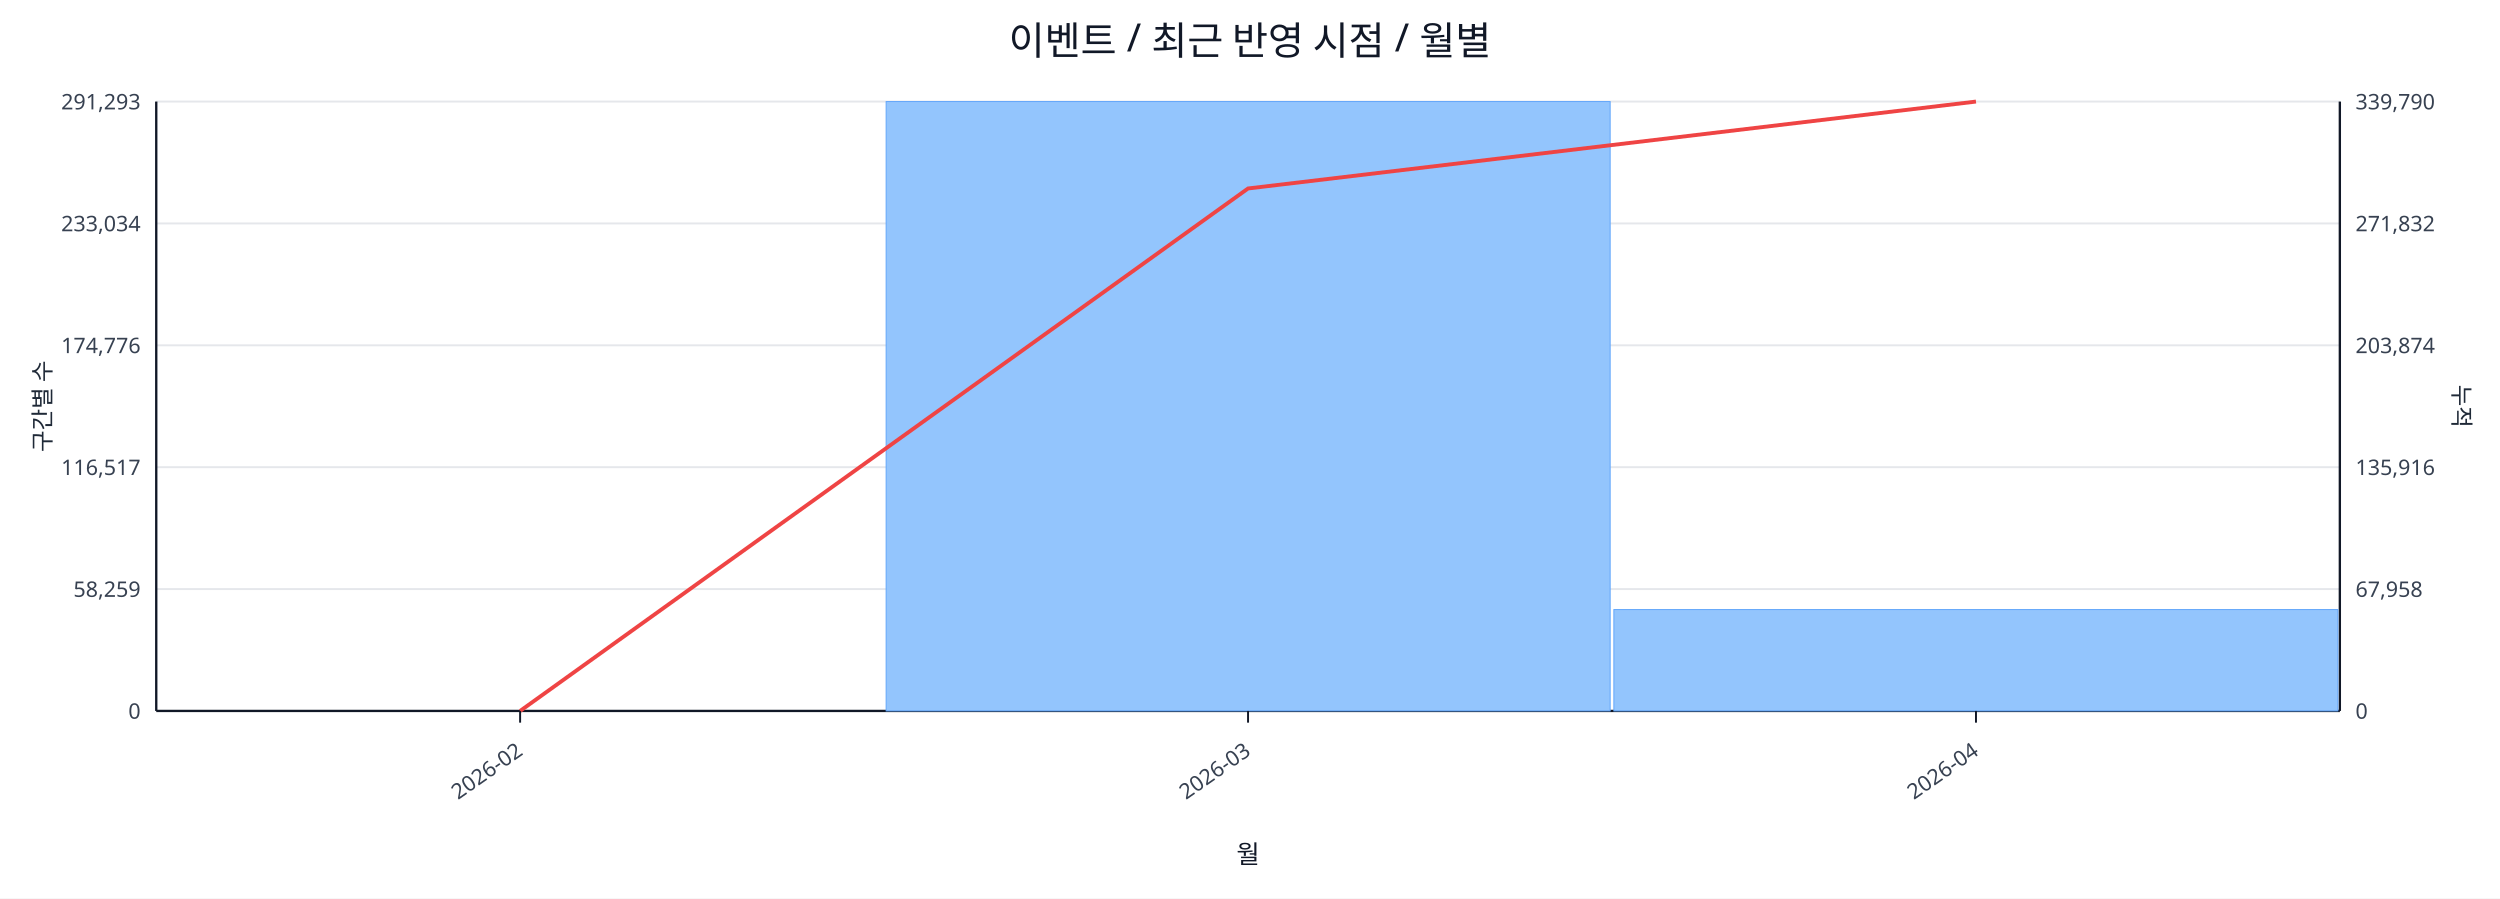
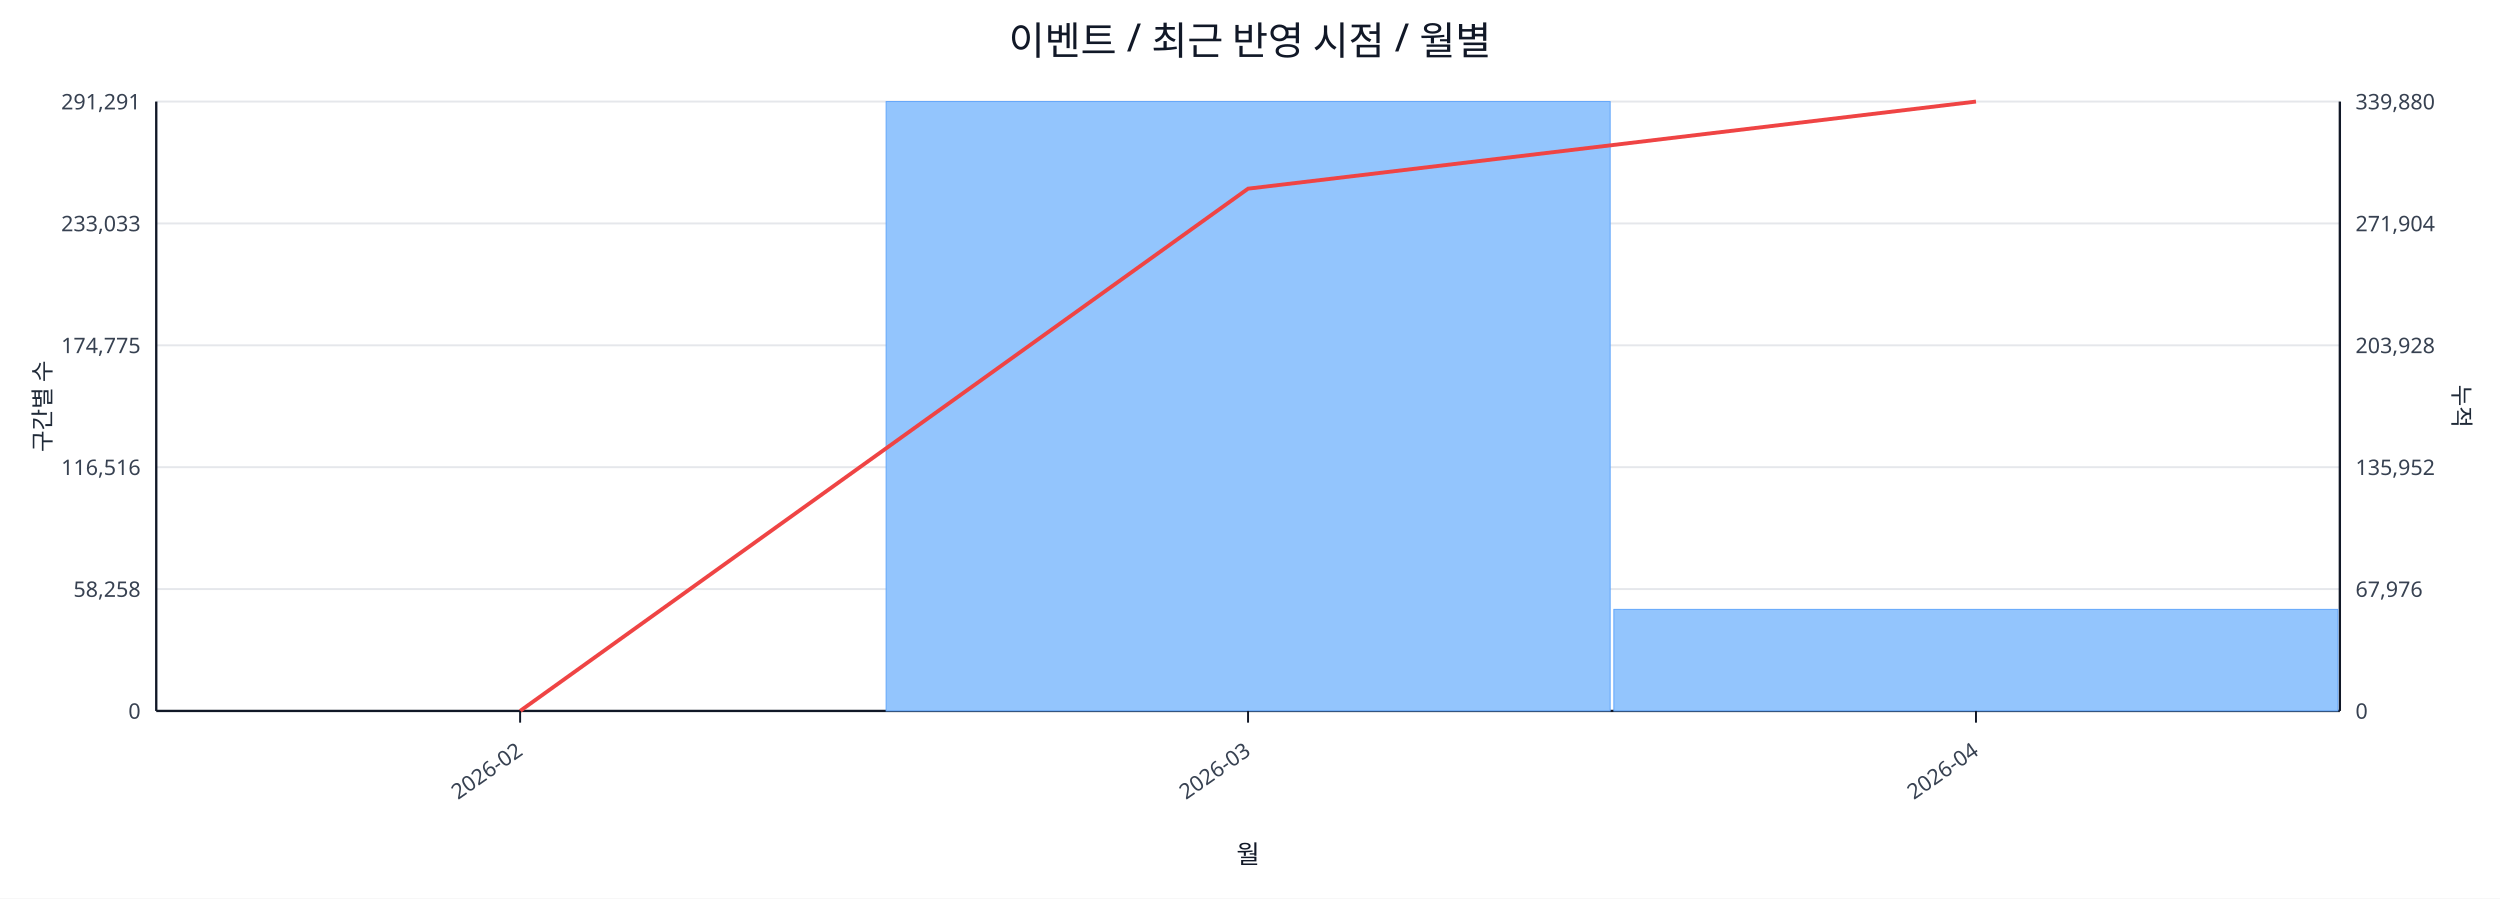
<svg xmlns="http://www.w3.org/2000/svg" width="1280" height="460" viewBox="0 0 1280 460">
  <rect x="0" y="0" width="100%" height="100%" fill="#ffffff" />
  <text x="640.0" y="28" font-size="20" text-anchor="middle" font-family="sans-serif" fill="#111827">이벤트 / 최근 반영 시점 / 월별</text>
  <line x1="80.0" y1="52.0" x2="1198.0" y2="52.0" stroke="#e5e7eb" stroke-width="1" />
-   <text x="72.0" y="56.0" font-size="11" text-anchor="end" font-family="sans-serif" fill="#374151">291,293</text>
-   <text x="1206.0" y="56.0" font-size="11" text-anchor="start" font-family="sans-serif" fill="#374151">339,790</text>
+   <text x="72.0" y="56.0" font-size="11" text-anchor="end" font-family="sans-serif" fill="#374151">291,291</text>
+   <text x="1206.0" y="56.0" font-size="11" text-anchor="start" font-family="sans-serif" fill="#374151">339,880</text>
  <line x1="80.0" y1="114.4" x2="1198.0" y2="114.4" stroke="#e5e7eb" stroke-width="1" />
-   <text x="72.0" y="118.4" font-size="11" text-anchor="end" font-family="sans-serif" fill="#374151">233,034</text>
-   <text x="1206.0" y="118.4" font-size="11" text-anchor="start" font-family="sans-serif" fill="#374151">271,832</text>
+   <text x="72.0" y="118.4" font-size="11" text-anchor="end" font-family="sans-serif" fill="#374151">233,033</text>
+   <text x="1206.0" y="118.4" font-size="11" text-anchor="start" font-family="sans-serif" fill="#374151">271,904</text>
  <line x1="80.0" y1="176.8" x2="1198.0" y2="176.8" stroke="#e5e7eb" stroke-width="1" />
-   <text x="72.0" y="180.8" font-size="11" text-anchor="end" font-family="sans-serif" fill="#374151">174,776</text>
-   <text x="1206.0" y="180.8" font-size="11" text-anchor="start" font-family="sans-serif" fill="#374151">203,874</text>
+   <text x="72.0" y="180.8" font-size="11" text-anchor="end" font-family="sans-serif" fill="#374151">174,775</text>
+   <text x="1206.0" y="180.8" font-size="11" text-anchor="start" font-family="sans-serif" fill="#374151">203,928</text>
  <line x1="80.0" y1="239.2" x2="1198.0" y2="239.2" stroke="#e5e7eb" stroke-width="1" />
-   <text x="72.0" y="243.2" font-size="11" text-anchor="end" font-family="sans-serif" fill="#374151">116,517</text>
-   <text x="1206.0" y="243.2" font-size="11" text-anchor="start" font-family="sans-serif" fill="#374151">135,916</text>
+   <text x="72.0" y="243.2" font-size="11" text-anchor="end" font-family="sans-serif" fill="#374151">116,516</text>
+   <text x="1206.0" y="243.2" font-size="11" text-anchor="start" font-family="sans-serif" fill="#374151">135,952</text>
  <line x1="80.0" y1="301.6" x2="1198.0" y2="301.6" stroke="#e5e7eb" stroke-width="1" />
-   <text x="72.0" y="305.6" font-size="11" text-anchor="end" font-family="sans-serif" fill="#374151">58,259</text>
-   <text x="1206.0" y="305.6" font-size="11" text-anchor="start" font-family="sans-serif" fill="#374151">67,958</text>
+   <text x="72.0" y="305.6" font-size="11" text-anchor="end" font-family="sans-serif" fill="#374151">58,258</text>
+   <text x="1206.0" y="305.6" font-size="11" text-anchor="start" font-family="sans-serif" fill="#374151">67,976</text>
  <line x1="80.0" y1="364.0" x2="1198.0" y2="364.0" stroke="#e5e7eb" stroke-width="1" />
  <text x="72.0" y="368.0" font-size="11" text-anchor="end" font-family="sans-serif" fill="#374151">0</text>
  <text x="1206.0" y="368.0" font-size="11" text-anchor="start" font-family="sans-serif" fill="#374151">0</text>
  <line x1="80.0" y1="364.0" x2="1198.0" y2="364.0" stroke="#111827" stroke-width="1.2" />
  <line x1="80.0" y1="52.0" x2="80.0" y2="364.0" stroke="#111827" stroke-width="1.2" />
  <line x1="1198.0" y1="52.0" x2="1198.0" y2="364.0" stroke="#111827" stroke-width="1.2" />
  <rect x="81.0" y="364.0" width="370.7" height="0.0" fill="#93c5fd" stroke="#60a5fa" stroke-width="0.5" />
  <rect x="453.7" y="52.0" width="370.7" height="312.0" fill="#93c5fd" stroke="#60a5fa" stroke-width="0.5" />
-   <rect x="826.3" y="312.1" width="370.7" height="51.9" fill="#93c5fd" stroke="#60a5fa" stroke-width="0.5" />
-   <polyline fill="none" stroke="#ef4444" stroke-width="2" points="266.3,364.0 639.0,96.5 1011.7,52.0" />
+   <rect x="826.3" y="312.0" width="370.7" height="52.0" fill="#93c5fd" stroke="#60a5fa" stroke-width="0.5" />
+   <polyline fill="none" stroke="#ef4444" stroke-width="2" points="266.3,364.0 639.0,96.6 1011.7,52.0" />
  <line x1="266.3" y1="364.0" x2="266.3" y2="370.0" stroke="#111827" stroke-width="1" />
  <text x="268.3" y="386.0" font-size="11" text-anchor="end" transform="rotate(-35 268.3 386.0)" font-family="sans-serif" fill="#374151">2026-02</text>
  <line x1="639.0" y1="364.0" x2="639.0" y2="370.0" stroke="#111827" stroke-width="1" />
  <text x="641.0" y="386.0" font-size="11" text-anchor="end" transform="rotate(-35 641.0 386.0)" font-family="sans-serif" fill="#374151">2026-03</text>
  <line x1="1011.7" y1="364.0" x2="1011.7" y2="370.0" stroke="#111827" stroke-width="1" />
  <text x="1013.7" y="386.0" font-size="11" text-anchor="end" transform="rotate(-35 1013.7 386.0)" font-family="sans-serif" fill="#374151">2026-04</text>
  <text x="26" y="208.0" font-size="12" transform="rotate(-90 26 208.0)" text-anchor="middle" font-family="sans-serif" fill="#1f2937">구간별 수</text>
  <text x="1256.0" y="208.0" font-size="12" transform="rotate(90 1256.0 208.0)" text-anchor="middle" font-family="sans-serif" fill="#1f2937">누적</text>
  <text x="639.0" y="442.0" font-size="13" text-anchor="middle" font-family="sans-serif" fill="#111827">월</text>
</svg>
